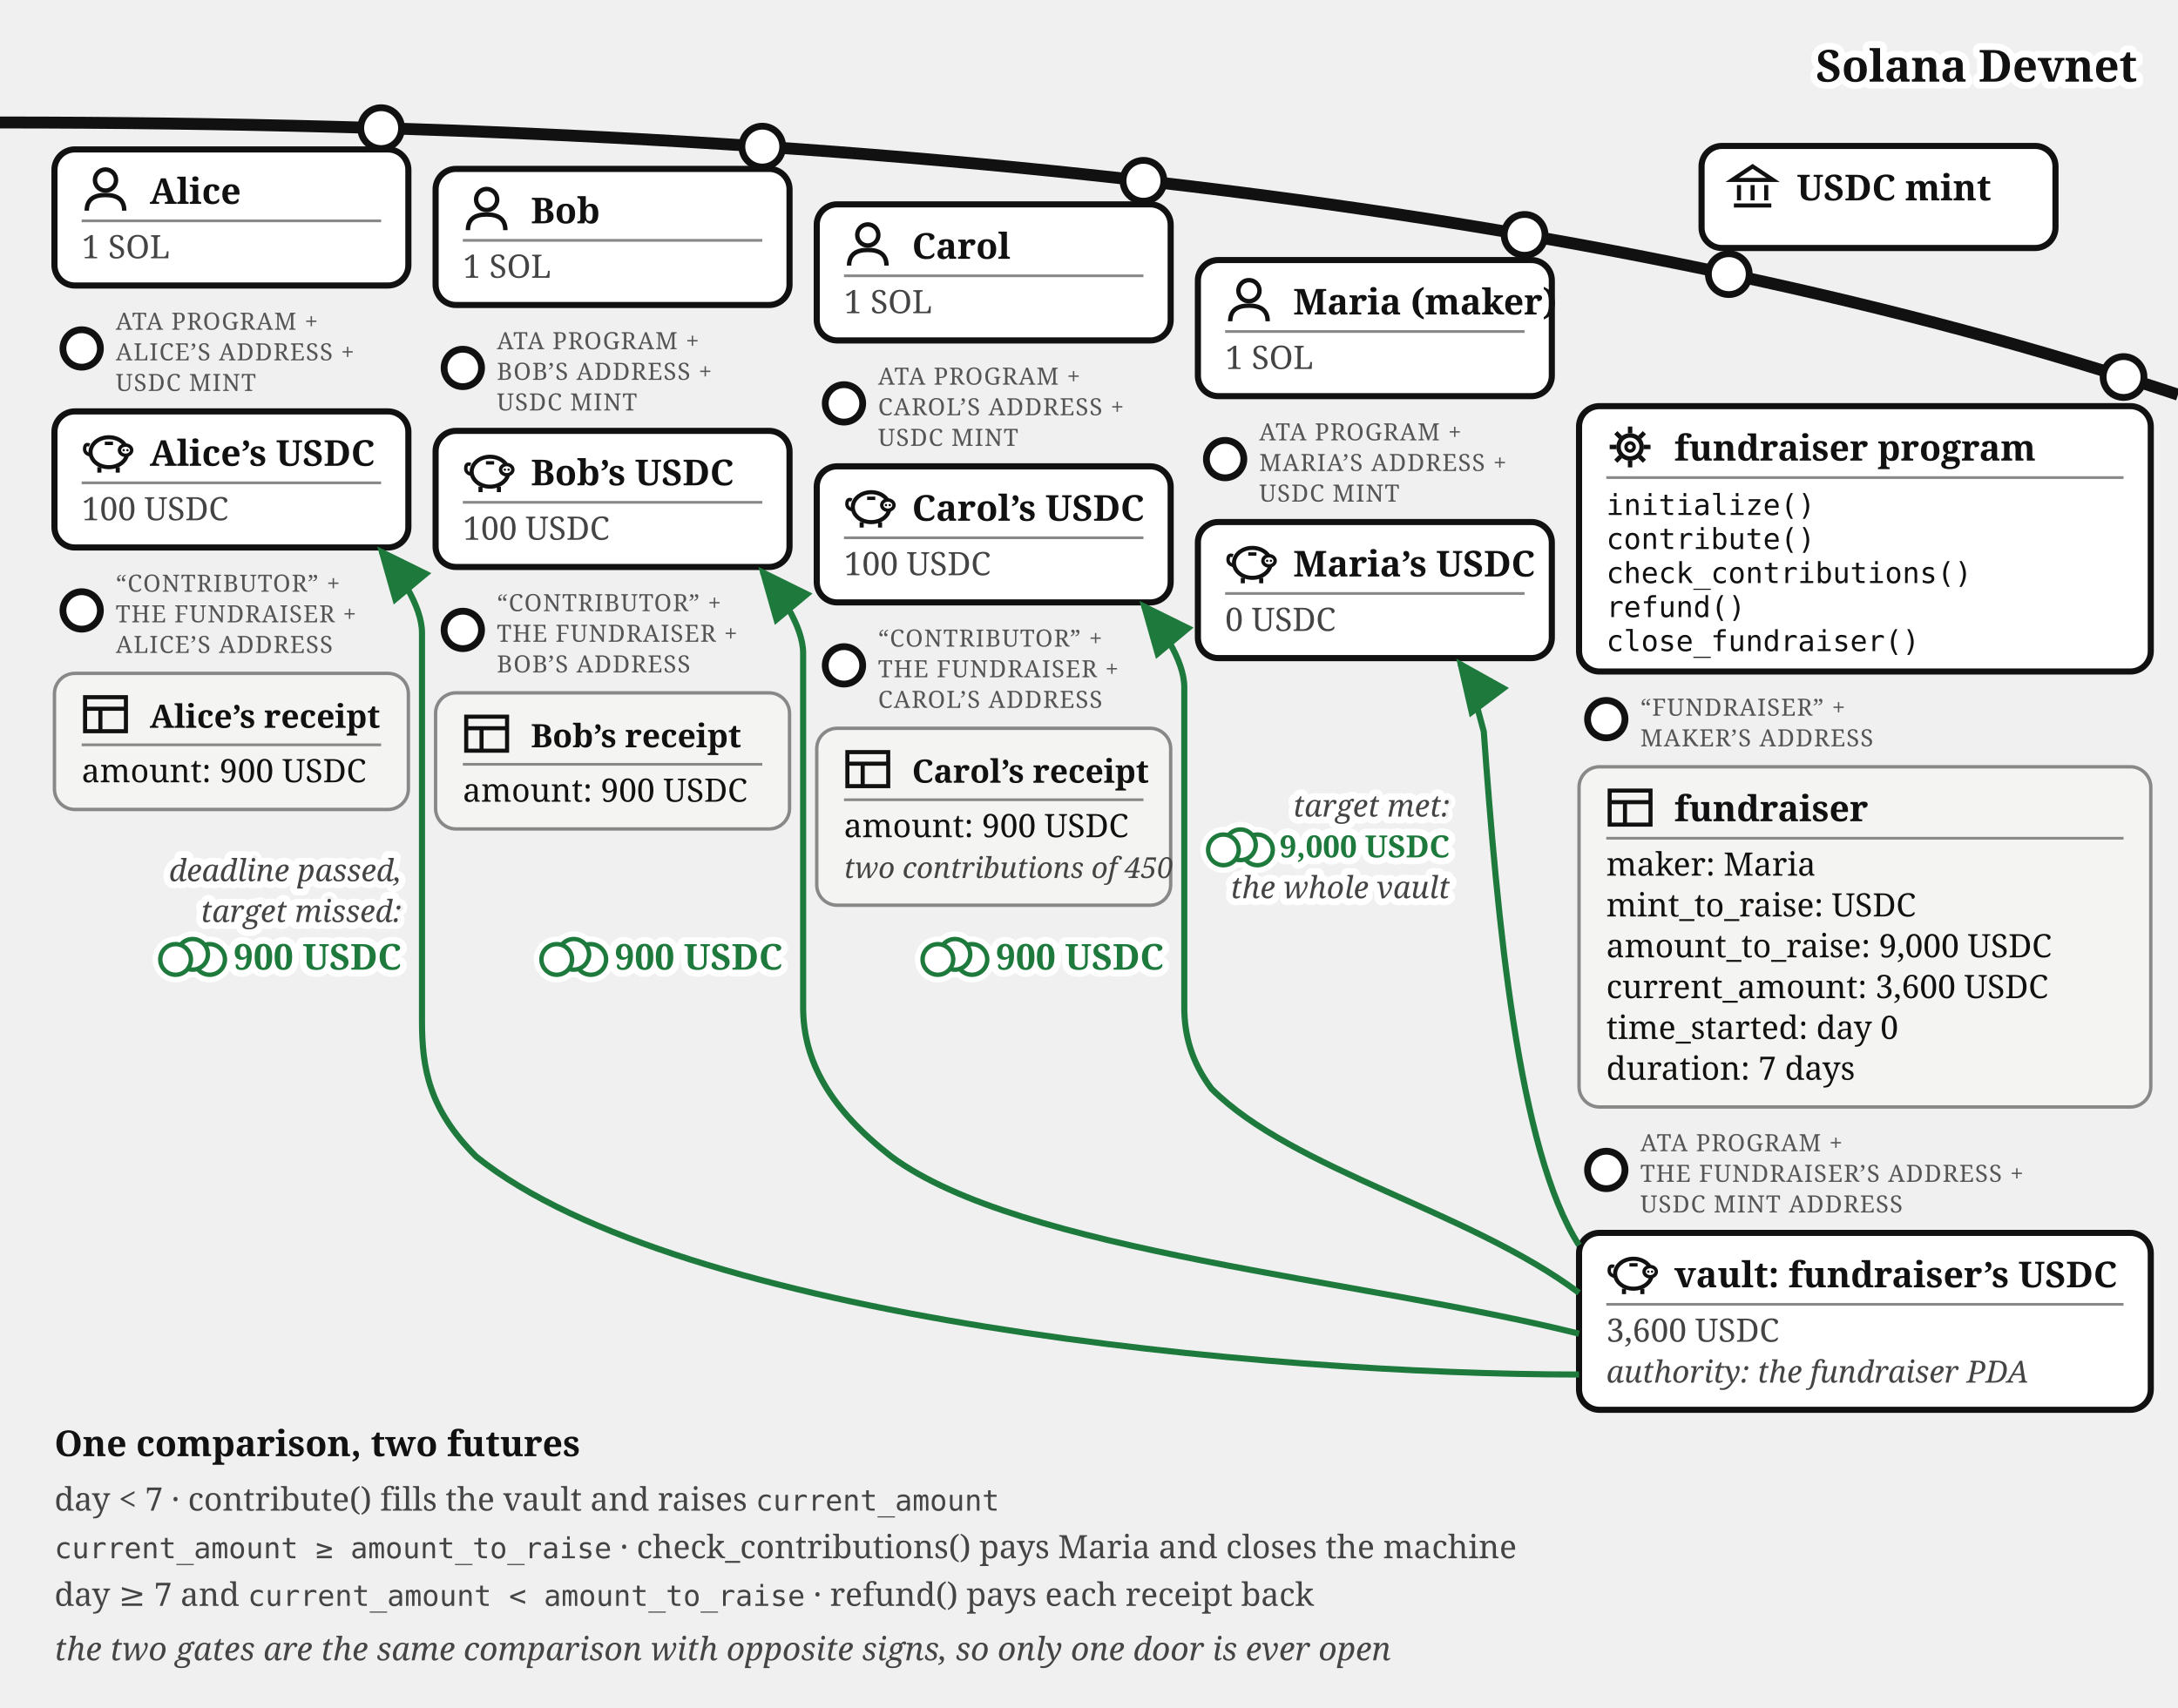
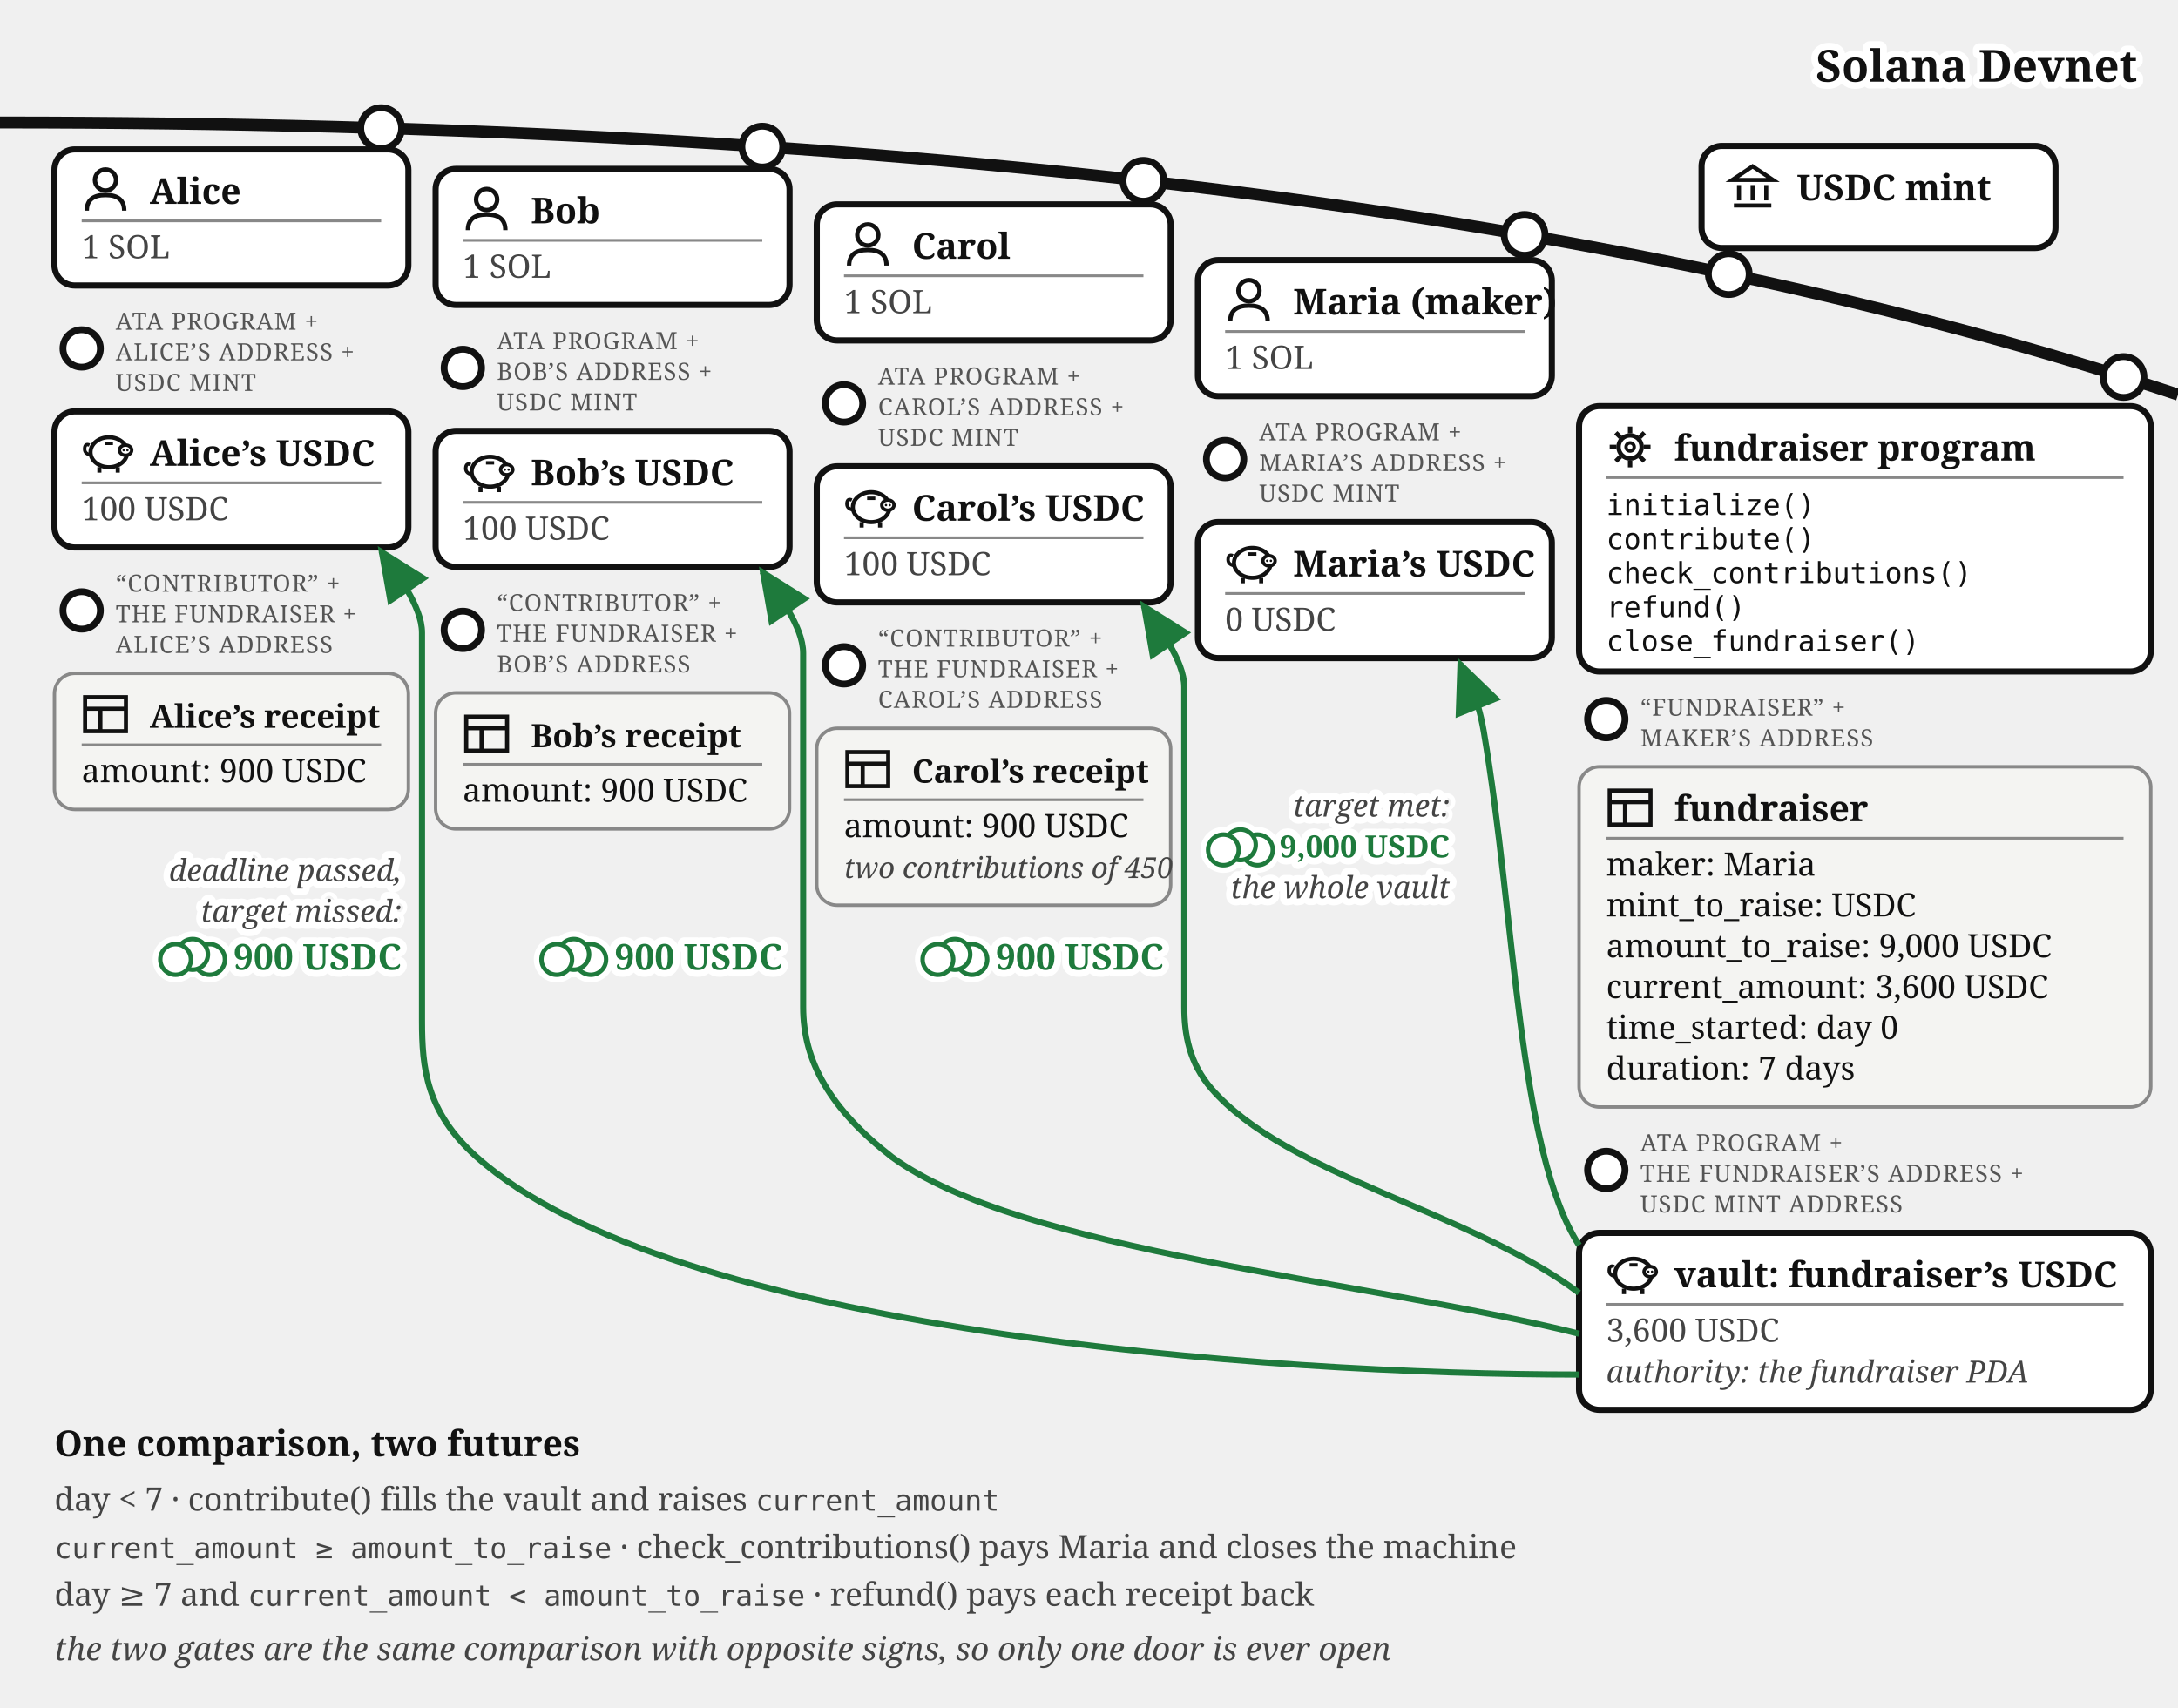
<svg xmlns="http://www.w3.org/2000/svg" viewBox="0 0 640 502" font-family="Georgia, serif" fill="#111">
  <defs>
    <marker id="fund-exit-a" markerWidth="9" markerHeight="8" refX="8" refY="4" orient="auto">
      <path d="M0,0 L9,4 L0,8 z" fill="#1e7a3c" />
    </marker>
    <marker id="fund-exit-g" markerWidth="9" markerHeight="8" refX="8" refY="4" orient="auto">
      <path d="M0,0 L9,4 L0,8 z" fill="#777" />
    </marker>
  </defs>
  <path d="M 0,36 Q 400,36 640,116" fill="none" stroke="#111" stroke-width="3.5" />
  <text stroke="#fff" stroke-width="4" paint-order="stroke" stroke-linejoin="round" x="628" y="24" font-size="13" font-weight="bold" fill="#111" text-anchor="end">Solana Devnet</text>
  <g>
    <circle cx="508" cy="80.573" r="6" fill="#fff" stroke="#111" stroke-width="2" />
    <rect x="500" y="42.893" width="104" height="30" rx="6" fill="#fff" stroke="#111" stroke-width="1.8" />
    <g transform="translate(508,47.8932)" stroke="#111" stroke-width="1.2" fill="none">
      <path d="M 1,5 L 7,1 L 13,5 Z" />
      <line x1="3" y1="6.5" x2="3" y2="11" />
      <line x1="7" y1="6.5" x2="7" y2="11" />
      <line x1="11" y1="6.5" x2="11" y2="11" />
      <line x1="1.5" y1="12.5" x2="12.5" y2="12.5" />
    </g>
    <text x="528" y="58.893" font-size="10.5" font-weight="bold">USDC mint</text>
  </g>
  <g>
    <circle cx="112" cy="37.663" r="6" fill="#fff" stroke="#111" stroke-width="2" />
    <rect x="16" y="43.917" width="104" height="40" rx="6" fill="#fff" stroke="#111" stroke-width="1.8" />
    <g transform="translate(24,48.9168)">
      <circle cx="7" cy="4" r="3.1" fill="none" stroke="#111" stroke-width="1.3" />
      <path d="M 1.5,13 Q 1.5,8.4 7,8.4 Q 12.5,8.4 12.5,13" fill="none" stroke="#111" stroke-width="1.3" />
    </g>
    <text x="44" y="59.917" font-size="10.5" font-weight="bold">Alice</text>
    <line x1="24" y1="64.917" x2="112" y2="64.917" stroke="#888" stroke-width="0.8" />
    <text x="24" y="75.917" font-size="9.5" fill="#444">1 SOL</text>
  </g>
  <g>
    <circle cx="24" cy="102.417" r="5.5" fill="#fff" stroke="#111" stroke-width="2" />
    <text x="34" y="96.917" font-size="7" letter-spacing="0.3" fill="#555">ATA PROGRAM +</text>
    <text x="34" y="105.917" font-size="7" letter-spacing="0.3" fill="#555">ALICE’S ADDRESS +</text>
    <text x="34" y="114.917" font-size="7" letter-spacing="0.3" fill="#555">USDC MINT</text>
    <rect x="16" y="120.917" width="104" height="40" rx="6" fill="#fff" stroke="#111" stroke-width="1.8" />
    <g transform="translate(24,125.917)">
      <path d="M 2.6,7.8 Q 0.6,7.4 0.9,5.6 Q 1.1,4.4 2.3,4.9" fill="none" stroke="#111" stroke-width="1" />
      <ellipse cx="8" cy="7" rx="5.4" ry="4.4" fill="none" stroke="#111" stroke-width="1.2" />
      <ellipse cx="12.9" cy="6.4" rx="1.8" ry="1.5" fill="#fff" stroke="#111" stroke-width="1" />
      <circle cx="12.35" cy="6.4" r="0.35" fill="#111" />
      <circle cx="13.45" cy="6.4" r="0.35" fill="#111" />
      <line x1="5.2" y1="11.4" x2="5.2" y2="13" stroke="#111" stroke-width="1.2" />
      <line x1="10.6" y1="11.4" x2="10.6" y2="13" stroke="#111" stroke-width="1.2" />
      <line x1="6.8" y1="4.4" x2="9.2" y2="4.4" stroke="#111" stroke-width="1" />
    </g>
    <text x="44" y="136.917" font-size="10.5" font-weight="bold">Alice’s USDC</text>
    <line x1="24" y1="141.917" x2="112" y2="141.917" stroke="#888" stroke-width="0.8" />
    <text x="24" y="152.917" font-size="9.5" fill="#444">100 USDC</text>
  </g>
  <g>
    <circle cx="24" cy="179.417" r="5.5" fill="#fff" stroke="#111" stroke-width="2" />
    <text x="34" y="173.917" font-size="7" letter-spacing="0.3" fill="#555">“CONTRIBUTOR” +</text>
    <text x="34" y="182.917" font-size="7" letter-spacing="0.3" fill="#555">THE FUNDRAISER +</text>
    <text x="34" y="191.917" font-size="7" letter-spacing="0.3" fill="#555">ALICE’S ADDRESS</text>
    <rect x="16" y="197.917" width="104" height="40" rx="6" fill="#f4f4f2" stroke="#888" />
    <g transform="translate(24,202.917)" stroke="#111" stroke-width="1.2" fill="none">
      <rect x="1" y="2" width="12" height="10" />
      <line x1="1" y1="5.4" x2="13" y2="5.4" />
      <line x1="5.5" y1="5.4" x2="5.5" y2="12" />
    </g>
    <text x="44" y="213.917" font-size="9.5" font-weight="bold">Alice’s receipt</text>
    <line x1="24" y1="218.917" x2="112" y2="218.917" stroke="#888" stroke-width="0.8" />
    <text x="24" y="229.917" font-size="9.5">amount: 900 USDC</text>
  </g>
  <g>
    <circle cx="224" cy="43.091" r="6" fill="#fff" stroke="#111" stroke-width="2" />
    <rect x="128" y="49.644" width="104" height="40" rx="6" fill="#fff" stroke="#111" stroke-width="1.8" />
    <g transform="translate(136,54.6439)">
      <circle cx="7" cy="4" r="3.1" fill="none" stroke="#111" stroke-width="1.3" />
      <path d="M 1.5,13 Q 1.5,8.4 7,8.4 Q 12.5,8.4 12.5,13" fill="none" stroke="#111" stroke-width="1.3" />
    </g>
    <text x="156" y="65.644" font-size="10.5" font-weight="bold">Bob</text>
    <line x1="136" y1="70.644" x2="224" y2="70.644" stroke="#888" stroke-width="0.8" />
    <text x="136" y="81.644" font-size="9.5" fill="#444">1 SOL</text>
  </g>
  <g>
    <circle cx="136" cy="108.144" r="5.5" fill="#fff" stroke="#111" stroke-width="2" />
    <text x="146" y="102.644" font-size="7" letter-spacing="0.3" fill="#555">ATA PROGRAM +</text>
    <text x="146" y="111.644" font-size="7" letter-spacing="0.3" fill="#555">BOB’S ADDRESS +</text>
    <text x="146" y="120.644" font-size="7" letter-spacing="0.3" fill="#555">USDC MINT</text>
    <rect x="128" y="126.644" width="104" height="40" rx="6" fill="#fff" stroke="#111" stroke-width="1.8" />
    <g transform="translate(136,131.644)">
      <path d="M 2.6,7.8 Q 0.6,7.4 0.9,5.6 Q 1.1,4.4 2.3,4.9" fill="none" stroke="#111" stroke-width="1" />
      <ellipse cx="8" cy="7" rx="5.4" ry="4.4" fill="none" stroke="#111" stroke-width="1.2" />
      <ellipse cx="12.9" cy="6.4" rx="1.8" ry="1.5" fill="#fff" stroke="#111" stroke-width="1" />
      <circle cx="12.35" cy="6.4" r="0.35" fill="#111" />
      <circle cx="13.45" cy="6.4" r="0.35" fill="#111" />
      <line x1="5.2" y1="11.4" x2="5.2" y2="13" stroke="#111" stroke-width="1.2" />
      <line x1="10.6" y1="11.4" x2="10.6" y2="13" stroke="#111" stroke-width="1.2" />
      <line x1="6.8" y1="4.4" x2="9.2" y2="4.4" stroke="#111" stroke-width="1" />
    </g>
    <text x="156" y="142.644" font-size="10.5" font-weight="bold">Bob’s USDC</text>
    <line x1="136" y1="147.644" x2="224" y2="147.644" stroke="#888" stroke-width="0.8" />
    <text x="136" y="158.644" font-size="9.5" fill="#444">100 USDC</text>
  </g>
  <g>
    <circle cx="136" cy="185.144" r="5.5" fill="#fff" stroke="#111" stroke-width="2" />
    <text x="146" y="179.644" font-size="7" letter-spacing="0.3" fill="#555">“CONTRIBUTOR” +</text>
    <text x="146" y="188.644" font-size="7" letter-spacing="0.3" fill="#555">THE FUNDRAISER +</text>
    <text x="146" y="197.644" font-size="7" letter-spacing="0.3" fill="#555">BOB’S ADDRESS</text>
    <rect x="128" y="203.644" width="104" height="40" rx="6" fill="#f4f4f2" stroke="#888" />
    <g transform="translate(136,208.644)" stroke="#111" stroke-width="1.2" fill="none">
      <rect x="1" y="2" width="12" height="10" />
      <line x1="1" y1="5.4" x2="13" y2="5.4" />
      <line x1="5.5" y1="5.4" x2="5.5" y2="12" />
    </g>
    <text x="156" y="219.644" font-size="9.5" font-weight="bold">Bob’s receipt</text>
    <line x1="136" y1="224.644" x2="224" y2="224.644" stroke="#888" stroke-width="0.8" />
    <text x="136" y="235.644" font-size="9.5">amount: 900 USDC</text>
  </g>
  <g>
    <circle cx="336" cy="53.138" r="6" fill="#fff" stroke="#111" stroke-width="2" />
    <rect x="240" y="60.062" width="104" height="40" rx="6" fill="#fff" stroke="#111" stroke-width="1.8" />
    <g transform="translate(248,65.0617)">
      <circle cx="7" cy="4" r="3.1" fill="none" stroke="#111" stroke-width="1.3" />
      <path d="M 1.5,13 Q 1.5,8.4 7,8.4 Q 12.5,8.4 12.5,13" fill="none" stroke="#111" stroke-width="1.3" />
    </g>
    <text x="268" y="76.062" font-size="10.5" font-weight="bold">Carol</text>
    <line x1="248" y1="81.062" x2="336" y2="81.062" stroke="#888" stroke-width="0.8" />
    <text x="248" y="92.062" font-size="9.5" fill="#444">1 SOL</text>
  </g>
  <g>
    <circle cx="248" cy="118.562" r="5.5" fill="#fff" stroke="#111" stroke-width="2" />
    <text x="258" y="113.062" font-size="7" letter-spacing="0.3" fill="#555">ATA PROGRAM +</text>
    <text x="258" y="122.062" font-size="7" letter-spacing="0.3" fill="#555">CAROL’S ADDRESS +</text>
    <text x="258" y="131.062" font-size="7" letter-spacing="0.3" fill="#555">USDC MINT</text>
    <rect x="240" y="137.062" width="104" height="40" rx="6" fill="#fff" stroke="#111" stroke-width="1.8" />
    <g transform="translate(248,142.062)">
      <path d="M 2.6,7.8 Q 0.6,7.4 0.9,5.6 Q 1.1,4.4 2.3,4.9" fill="none" stroke="#111" stroke-width="1" />
      <ellipse cx="8" cy="7" rx="5.4" ry="4.4" fill="none" stroke="#111" stroke-width="1.2" />
      <ellipse cx="12.9" cy="6.4" rx="1.8" ry="1.5" fill="#fff" stroke="#111" stroke-width="1" />
      <circle cx="12.35" cy="6.4" r="0.35" fill="#111" />
      <circle cx="13.45" cy="6.4" r="0.35" fill="#111" />
      <line x1="5.2" y1="11.4" x2="5.2" y2="13" stroke="#111" stroke-width="1.2" />
      <line x1="10.6" y1="11.4" x2="10.6" y2="13" stroke="#111" stroke-width="1.2" />
      <line x1="6.8" y1="4.4" x2="9.2" y2="4.4" stroke="#111" stroke-width="1" />
    </g>
    <text x="268" y="153.062" font-size="10.5" font-weight="bold">Carol’s USDC</text>
    <line x1="248" y1="158.062" x2="336" y2="158.062" stroke="#888" stroke-width="0.8" />
    <text x="248" y="169.062" font-size="9.5" fill="#444">100 USDC</text>
  </g>
  <g>
    <circle cx="248" cy="195.562" r="5.5" fill="#fff" stroke="#111" stroke-width="2" />
    <text x="258" y="190.062" font-size="7" letter-spacing="0.3" fill="#555">“CONTRIBUTOR” +</text>
    <text x="258" y="199.062" font-size="7" letter-spacing="0.3" fill="#555">THE FUNDRAISER +</text>
    <text x="258" y="208.062" font-size="7" letter-spacing="0.3" fill="#555">CAROL’S ADDRESS</text>
    <rect x="240" y="214.062" width="104" height="52" rx="6" fill="#f4f4f2" stroke="#888" />
    <g transform="translate(248,219.062)" stroke="#111" stroke-width="1.2" fill="none">
      <rect x="1" y="2" width="12" height="10" />
      <line x1="1" y1="5.4" x2="13" y2="5.4" />
      <line x1="5.5" y1="5.4" x2="5.5" y2="12" />
    </g>
    <text x="268" y="230.062" font-size="9.5" font-weight="bold">Carol’s receipt</text>
    <line x1="248" y1="235.062" x2="336" y2="235.062" stroke="#888" stroke-width="0.8" />
    <text x="248" y="246.062" font-size="9.5">amount: 900 USDC</text>
    <text x="248" y="258.062" font-size="8.5" font-style="italic" fill="#444">two contributions of 450</text>
  </g>
  <g>
    <circle cx="448" cy="69.033" r="6" fill="#fff" stroke="#111" stroke-width="2" />
    <rect x="352" y="76.436" width="104" height="40" rx="6" fill="#fff" stroke="#111" stroke-width="1.8" />
    <g transform="translate(360,81.4364)">
      <circle cx="7" cy="4" r="3.1" fill="none" stroke="#111" stroke-width="1.3" />
      <path d="M 1.5,13 Q 1.5,8.4 7,8.4 Q 12.5,8.4 12.5,13" fill="none" stroke="#111" stroke-width="1.3" />
    </g>
    <text x="380" y="92.436" font-size="10.5" font-weight="bold">Maria (maker)</text>
    <line x1="360" y1="97.436" x2="448" y2="97.436" stroke="#888" stroke-width="0.8" />
    <text x="360" y="108.436" font-size="9.5" fill="#444">1 SOL</text>
  </g>
  <g>
    <circle cx="360" cy="134.936" r="5.5" fill="#fff" stroke="#111" stroke-width="2" />
    <text x="370" y="129.436" font-size="7" letter-spacing="0.3" fill="#555">ATA PROGRAM +</text>
    <text x="370" y="138.436" font-size="7" letter-spacing="0.3" fill="#555">MARIA’S ADDRESS +</text>
    <text x="370" y="147.436" font-size="7" letter-spacing="0.3" fill="#555">USDC MINT</text>
    <rect x="352" y="153.436" width="104" height="40" rx="6" fill="#fff" stroke="#111" stroke-width="1.8" />
    <g transform="translate(360,158.436)">
      <path d="M 2.6,7.8 Q 0.6,7.4 0.9,5.6 Q 1.1,4.4 2.3,4.9" fill="none" stroke="#111" stroke-width="1" />
      <ellipse cx="8" cy="7" rx="5.4" ry="4.4" fill="none" stroke="#111" stroke-width="1.2" />
      <ellipse cx="12.9" cy="6.4" rx="1.8" ry="1.5" fill="#fff" stroke="#111" stroke-width="1" />
      <circle cx="12.35" cy="6.4" r="0.35" fill="#111" />
      <circle cx="13.45" cy="6.4" r="0.35" fill="#111" />
      <line x1="5.2" y1="11.4" x2="5.2" y2="13" stroke="#111" stroke-width="1.2" />
      <line x1="10.6" y1="11.4" x2="10.6" y2="13" stroke="#111" stroke-width="1.2" />
      <line x1="6.8" y1="4.4" x2="9.2" y2="4.4" stroke="#111" stroke-width="1" />
    </g>
    <text x="380" y="169.436" font-size="10.5" font-weight="bold">Maria’s USDC</text>
    <line x1="360" y1="174.436" x2="448" y2="174.436" stroke="#888" stroke-width="0.8" />
    <text x="360" y="185.436" font-size="9.5" fill="#444">0 USDC</text>
  </g>
  <g>
    <circle cx="624" cy="110.812" r="6" fill="#fff" stroke="#111" stroke-width="2" />
    <rect x="464" y="119.37" width="168" height="78" rx="6" fill="#fff" stroke="#111" stroke-width="1.8" />
    <g transform="translate(472,124.37)">
      <circle cx="7" cy="7" r="3.4" fill="none" stroke="#111" stroke-width="1.3" />
      <circle cx="7" cy="7" r="1.2" fill="none" stroke="#111" stroke-width="1" />
      <g stroke="#111" stroke-width="1.3">
        <line x1="7" y1="1" x2="7" y2="3" />
        <line x1="7" y1="11" x2="7" y2="13" />
        <line x1="1" y1="7" x2="3" y2="7" />
        <line x1="11" y1="7" x2="13" y2="7" />
        <line x1="2.8" y1="2.8" x2="4.2" y2="4.2" />
        <line x1="9.8" y1="9.8" x2="11.2" y2="11.2" />
        <line x1="11.2" y1="2.8" x2="9.8" y2="4.2" />
        <line x1="2.8" y1="11.2" x2="4.2" y2="9.8" />
      </g>
    </g>
    <text x="492" y="135.37" font-size="10.5" font-weight="bold">fundraiser program</text>
    <line x1="472" y1="140.37" x2="624" y2="140.37" stroke="#888" stroke-width="0.8" />
    <text x="472" y="151.37" font-size="8.5" font-family="Menlo, monospace">initialize()</text>
    <text x="472" y="161.37" font-size="8.5" font-family="Menlo, monospace">contribute()</text>
    <text x="472" y="171.37" font-size="8.5" font-family="Menlo, monospace">check_contributions()</text>
    <text x="472" y="181.37" font-size="8.5" font-family="Menlo, monospace">refund()</text>
    <text x="472" y="191.37" font-size="8.5" font-family="Menlo, monospace">close_fundraiser()</text>
  </g>
  <g>
    <circle cx="472" cy="211.37" r="5.5" fill="#fff" stroke="#111" stroke-width="2" />
    <text x="482" y="210.37" font-size="7" letter-spacing="0.3" fill="#555">“FUNDRAISER” +</text>
    <text x="482" y="219.37" font-size="7" letter-spacing="0.3" fill="#555">MAKER’S ADDRESS</text>
    <rect x="464" y="225.37" width="168" height="100" rx="6" fill="#f4f4f2" stroke="#888" />
    <g transform="translate(472,230.37)" stroke="#111" stroke-width="1.2" fill="none">
      <rect x="1" y="2" width="12" height="10" />
      <line x1="1" y1="5.4" x2="13" y2="5.4" />
      <line x1="5.5" y1="5.4" x2="5.5" y2="12" />
    </g>
    <text x="492" y="241.37" font-size="10.5" font-weight="bold">fundraiser</text>
    <line x1="472" y1="246.37" x2="624" y2="246.37" stroke="#888" stroke-width="0.8" />
    <text x="472" y="257.37" font-size="9.5">maker: Maria</text>
    <text x="472" y="269.37" font-size="9.5">mint_to_raise: USDC</text>
    <text x="472" y="281.37" font-size="9.5">amount_to_raise: 9,000 USDC</text>
    <text x="472" y="293.37" font-size="9.5">current_amount: 3,600 USDC</text>
    <text x="472" y="305.37" font-size="9.5">time_started: day 0</text>
    <text x="472" y="317.37" font-size="9.5">duration: 7 days</text>
  </g>
  <g>
    <circle cx="472" cy="343.87" r="5.5" fill="#fff" stroke="#111" stroke-width="2" />
    <text x="482" y="338.37" font-size="7" letter-spacing="0.3" fill="#555">ATA PROGRAM +</text>
    <text x="482" y="347.37" font-size="7" letter-spacing="0.3" fill="#555">THE FUNDRAISER’S ADDRESS +</text>
    <text x="482" y="356.37" font-size="7" letter-spacing="0.3" fill="#555">USDC MINT ADDRESS</text>
    <rect x="464" y="362.37" width="168" height="52" rx="6" fill="#fff" stroke="#111" stroke-width="1.8" />
    <g transform="translate(472,367.37)">
      <path d="M 2.6,7.8 Q 0.6,7.4 0.9,5.6 Q 1.1,4.4 2.3,4.9" fill="none" stroke="#111" stroke-width="1" />
      <ellipse cx="8" cy="7" rx="5.4" ry="4.4" fill="none" stroke="#111" stroke-width="1.2" />
      <ellipse cx="12.9" cy="6.4" rx="1.8" ry="1.5" fill="#fff" stroke="#111" stroke-width="1" />
      <circle cx="12.35" cy="6.4" r="0.35" fill="#111" />
      <circle cx="13.45" cy="6.4" r="0.35" fill="#111" />
      <line x1="5.2" y1="11.4" x2="5.2" y2="13" stroke="#111" stroke-width="1.2" />
      <line x1="10.6" y1="11.4" x2="10.6" y2="13" stroke="#111" stroke-width="1.2" />
      <line x1="6.8" y1="4.4" x2="9.2" y2="4.4" stroke="#111" stroke-width="1" />
    </g>
    <text x="492" y="378.37" font-size="10.5" font-weight="bold">vault: fundraiser’s USDC</text>
    <line x1="472" y1="383.37" x2="624" y2="383.37" stroke="#888" stroke-width="0.8" />
    <text x="472" y="394.37" font-size="9.5" fill="#444">3,600 USDC</text>
    <text x="472" y="406.37" font-size="9" font-style="italic" fill="#444">authority: the fundraiser PDA</text>
  </g>
-   <path d="M 464,366 C 446,338 440,270 436,215 C 433,204 432,199 429,195" fill="none" stroke="#1e7a3c" stroke-width="1.8" marker-end="url(#fund-exit-a)" />
+   <path d="M 464,366 C 446,338 445.298,269.356 436,215 C 434.077,203.761 430.874,199.635 429,195" fill="none" stroke="#1e7a3c" stroke-width="1.8" marker-end="url(#fund-exit-a)" />
  <text stroke="#fff" stroke-width="4" paint-order="stroke" stroke-linejoin="round" x="426" y="240" font-size="9" font-style="italic" fill="#444" text-anchor="end">target met:</text>
  <text stroke="#fff" stroke-width="4" paint-order="stroke" stroke-linejoin="round" x="426" y="252" font-size="9" font-weight="bold" fill="#1e7a3c" text-anchor="end">9,000 USDC</text>
  <text stroke="#fff" stroke-width="4" paint-order="stroke" stroke-linejoin="round" x="426" y="264" font-size="9" font-style="italic" fill="#444" text-anchor="end">the whole vault</text>
-   <path d="M 464,404 C 372,404 200,388 140,340 C 126,326 124,314 124,300 C 124,240 124,205 124,186 C 124,178 117,168 112,162" fill="none" stroke="#1e7a3c" stroke-width="1.8" marker-end="url(#fund-exit-a)" />
+   <path d="M 464,404 C 372,404 197.254,391.245 140,340 C 125.247,326.796 124,314 124,300 C 124,240 124,205 124,186 C 124,178 116.357,168.482 112,162" fill="none" stroke="#1e7a3c" stroke-width="1.8" marker-end="url(#fund-exit-a)" />
  <text stroke="#fff" stroke-width="4" paint-order="stroke" stroke-linejoin="round" x="118" y="285" font-size="10.5" font-weight="bold" fill="#1e7a3c" text-anchor="end">900 USDC</text>
-   <path d="M 464,392 C 400,376 300,368 262,340 C 244,326 236,312 236,296 C 236,250 236,215 236,192 C 236,184 229,174 224,168" fill="none" stroke="#1e7a3c" stroke-width="1.8" marker-end="url(#fund-exit-a)" />
+   <path d="M 464,392 C 400,376 300,368 262,340 C 244,326 236,312 236,296 C 236,250 236,215 236,192 C 236,184 228.357,174.482 224,168" fill="none" stroke="#1e7a3c" stroke-width="1.8" marker-end="url(#fund-exit-a)" />
  <text stroke="#fff" stroke-width="4" paint-order="stroke" stroke-linejoin="round" x="230" y="285" font-size="10.5" font-weight="bold" fill="#1e7a3c" text-anchor="end">900 USDC</text>
-   <path d="M 464,380 C 432,356 380,344 356,320 C 350,312 348,304 348,296 C 348,260 348,224 348,202 C 348,194 341,184 336,178" fill="none" stroke="#1e7a3c" stroke-width="1.8" marker-end="url(#fund-exit-a)" />
+   <path d="M 464,380 C 432,356 378.238,345.641 356,320 C 349.448,312.445 348,304 348,296 C 348,260 348,224 348,202 C 348,194 340.357,184.482 336,178" fill="none" stroke="#1e7a3c" stroke-width="1.8" marker-end="url(#fund-exit-a)" />
  <text stroke="#fff" stroke-width="4" paint-order="stroke" stroke-linejoin="round" x="342" y="285" font-size="10.5" font-weight="bold" fill="#1e7a3c" text-anchor="end">900 USDC</text>
  <text stroke="#fff" stroke-width="4" paint-order="stroke" stroke-linejoin="round" x="118" y="259" font-size="9" font-style="italic" fill="#444" text-anchor="end">deadline passed,</text>
  <text stroke="#fff" stroke-width="4" paint-order="stroke" stroke-linejoin="round" x="118" y="271" font-size="9" font-style="italic" fill="#444" text-anchor="end">target missed:</text>
  <text x="16" y="428" font-size="10.5" font-weight="bold">One comparison, two futures</text>
  <text x="16" y="444" font-size="9.5" fill="#444">day &lt; 7 · contribute() fills the vault and raises <tspan font-family="Menlo, monospace" font-size="8.5">current_amount</tspan>
  </text>
  <text x="16" y="458" font-size="9.5" fill="#444">
    <tspan font-family="Menlo, monospace" font-size="8.5">current_amount ≥ amount_to_raise</tspan> · check_contributions() pays Maria and closes the machine</text>
  <text x="16" y="472" font-size="9.5" fill="#444">day ≥ 7 and <tspan font-family="Menlo, monospace" font-size="8.5">current_amount &lt; amount_to_raise</tspan> · refund() pays each receipt back</text>
  <text x="16" y="488" font-size="9.5" font-style="italic" fill="#444">the two gates are the same comparison with opposite signs, so only one door is ever open</text>
  <g class="coin" transform="translate(364.5,248.3)" fill="#fff">
    <g stroke="#fff" stroke-width="4.5">
      <circle cx="5" cy="1.5" r="4.5" />
      <circle cx="0" cy="0" r="4.5" />
      <circle cx="-5" cy="1.5" r="4.5" />
    </g>
    <g stroke="#1e7a3c" stroke-width="1.3">
      <circle cx="5" cy="1.5" r="4.5" />
      <circle cx="0" cy="0" r="4.5" />
      <circle cx="-5" cy="1.5" r="4.5" />
    </g>
  </g>
  <g class="coin" transform="translate(56.6,280.5)" fill="#fff">
    <g stroke="#fff" stroke-width="4.5">
      <circle cx="5" cy="1.5" r="4.5" />
      <circle cx="0" cy="0" r="4.5" />
      <circle cx="-5" cy="1.5" r="4.5" />
    </g>
    <g stroke="#1e7a3c" stroke-width="1.3">
      <circle cx="5" cy="1.5" r="4.5" />
      <circle cx="0" cy="0" r="4.5" />
      <circle cx="-5" cy="1.5" r="4.5" />
    </g>
  </g>
  <g class="coin" transform="translate(168.6,280.5)" fill="#fff">
    <g stroke="#fff" stroke-width="4.5">
      <circle cx="5" cy="1.5" r="4.5" />
      <circle cx="0" cy="0" r="4.5" />
      <circle cx="-5" cy="1.5" r="4.5" />
    </g>
    <g stroke="#1e7a3c" stroke-width="1.3">
      <circle cx="5" cy="1.5" r="4.5" />
      <circle cx="0" cy="0" r="4.5" />
      <circle cx="-5" cy="1.5" r="4.5" />
    </g>
  </g>
  <g class="coin" transform="translate(280.6,280.5)" fill="#fff">
    <g stroke="#fff" stroke-width="4.5">
      <circle cx="5" cy="1.5" r="4.5" />
      <circle cx="0" cy="0" r="4.5" />
      <circle cx="-5" cy="1.5" r="4.5" />
    </g>
    <g stroke="#1e7a3c" stroke-width="1.3">
      <circle cx="5" cy="1.5" r="4.5" />
      <circle cx="0" cy="0" r="4.5" />
      <circle cx="-5" cy="1.5" r="4.5" />
    </g>
  </g>
</svg>
